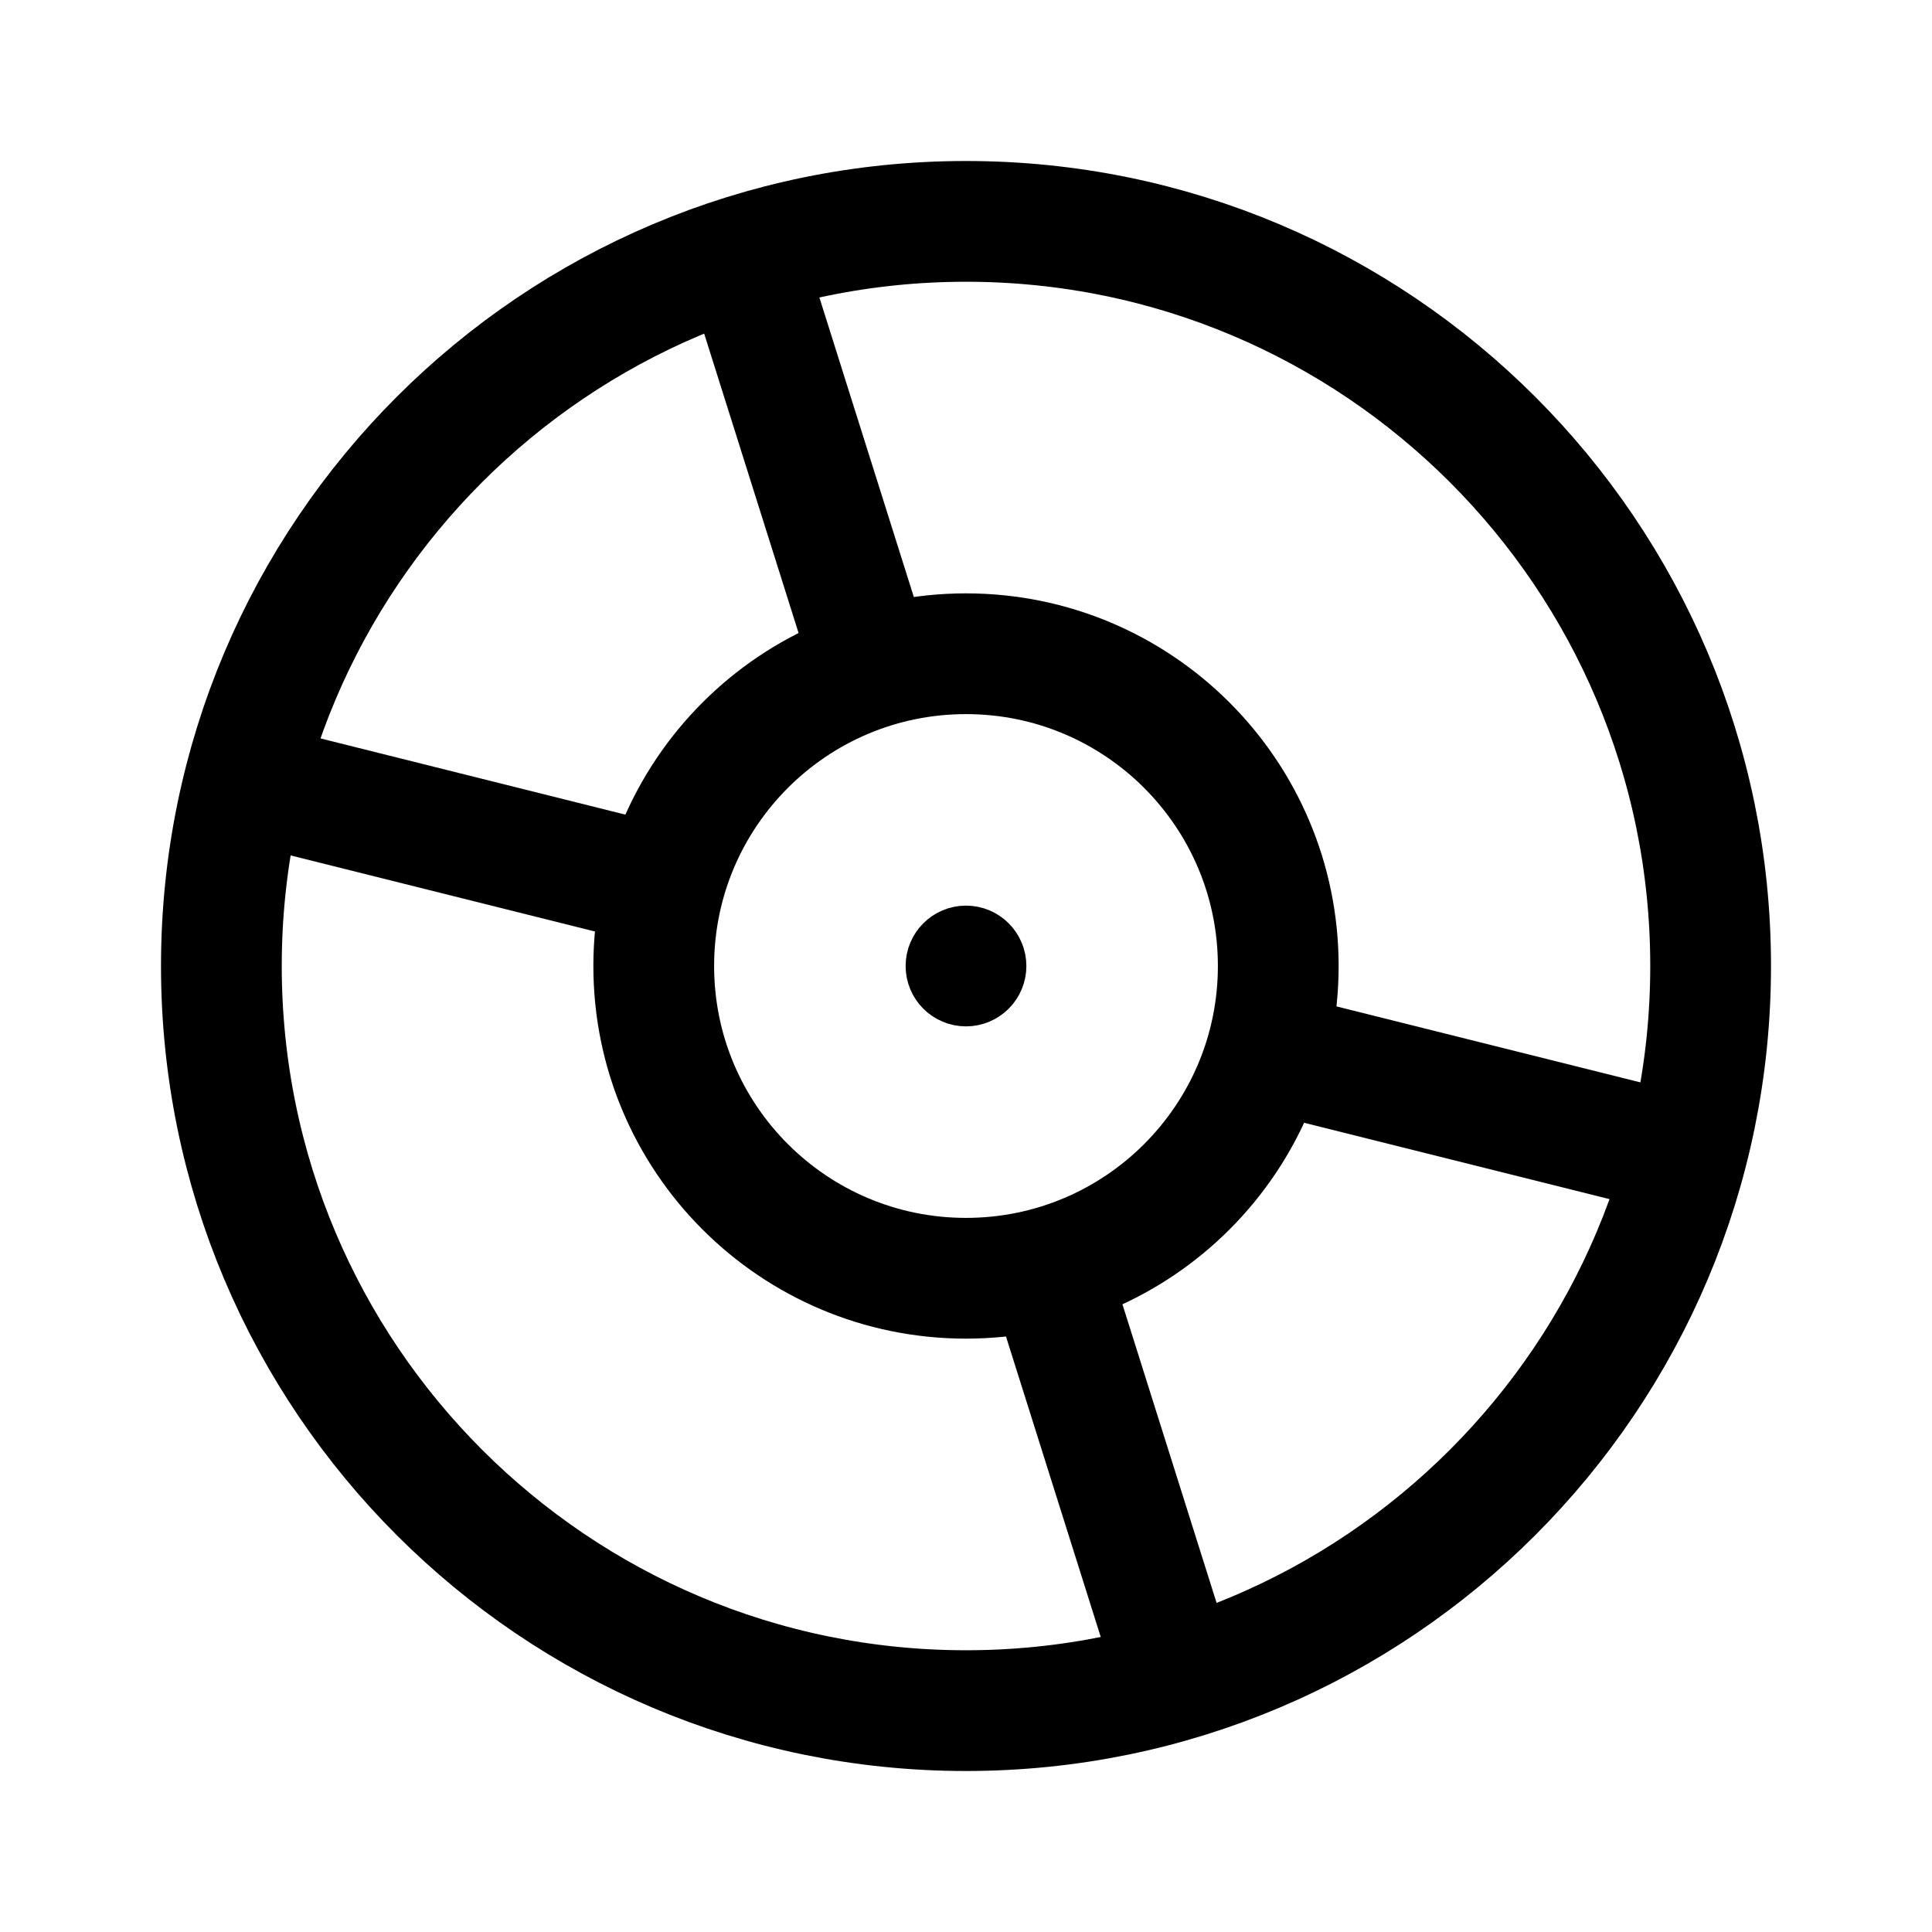
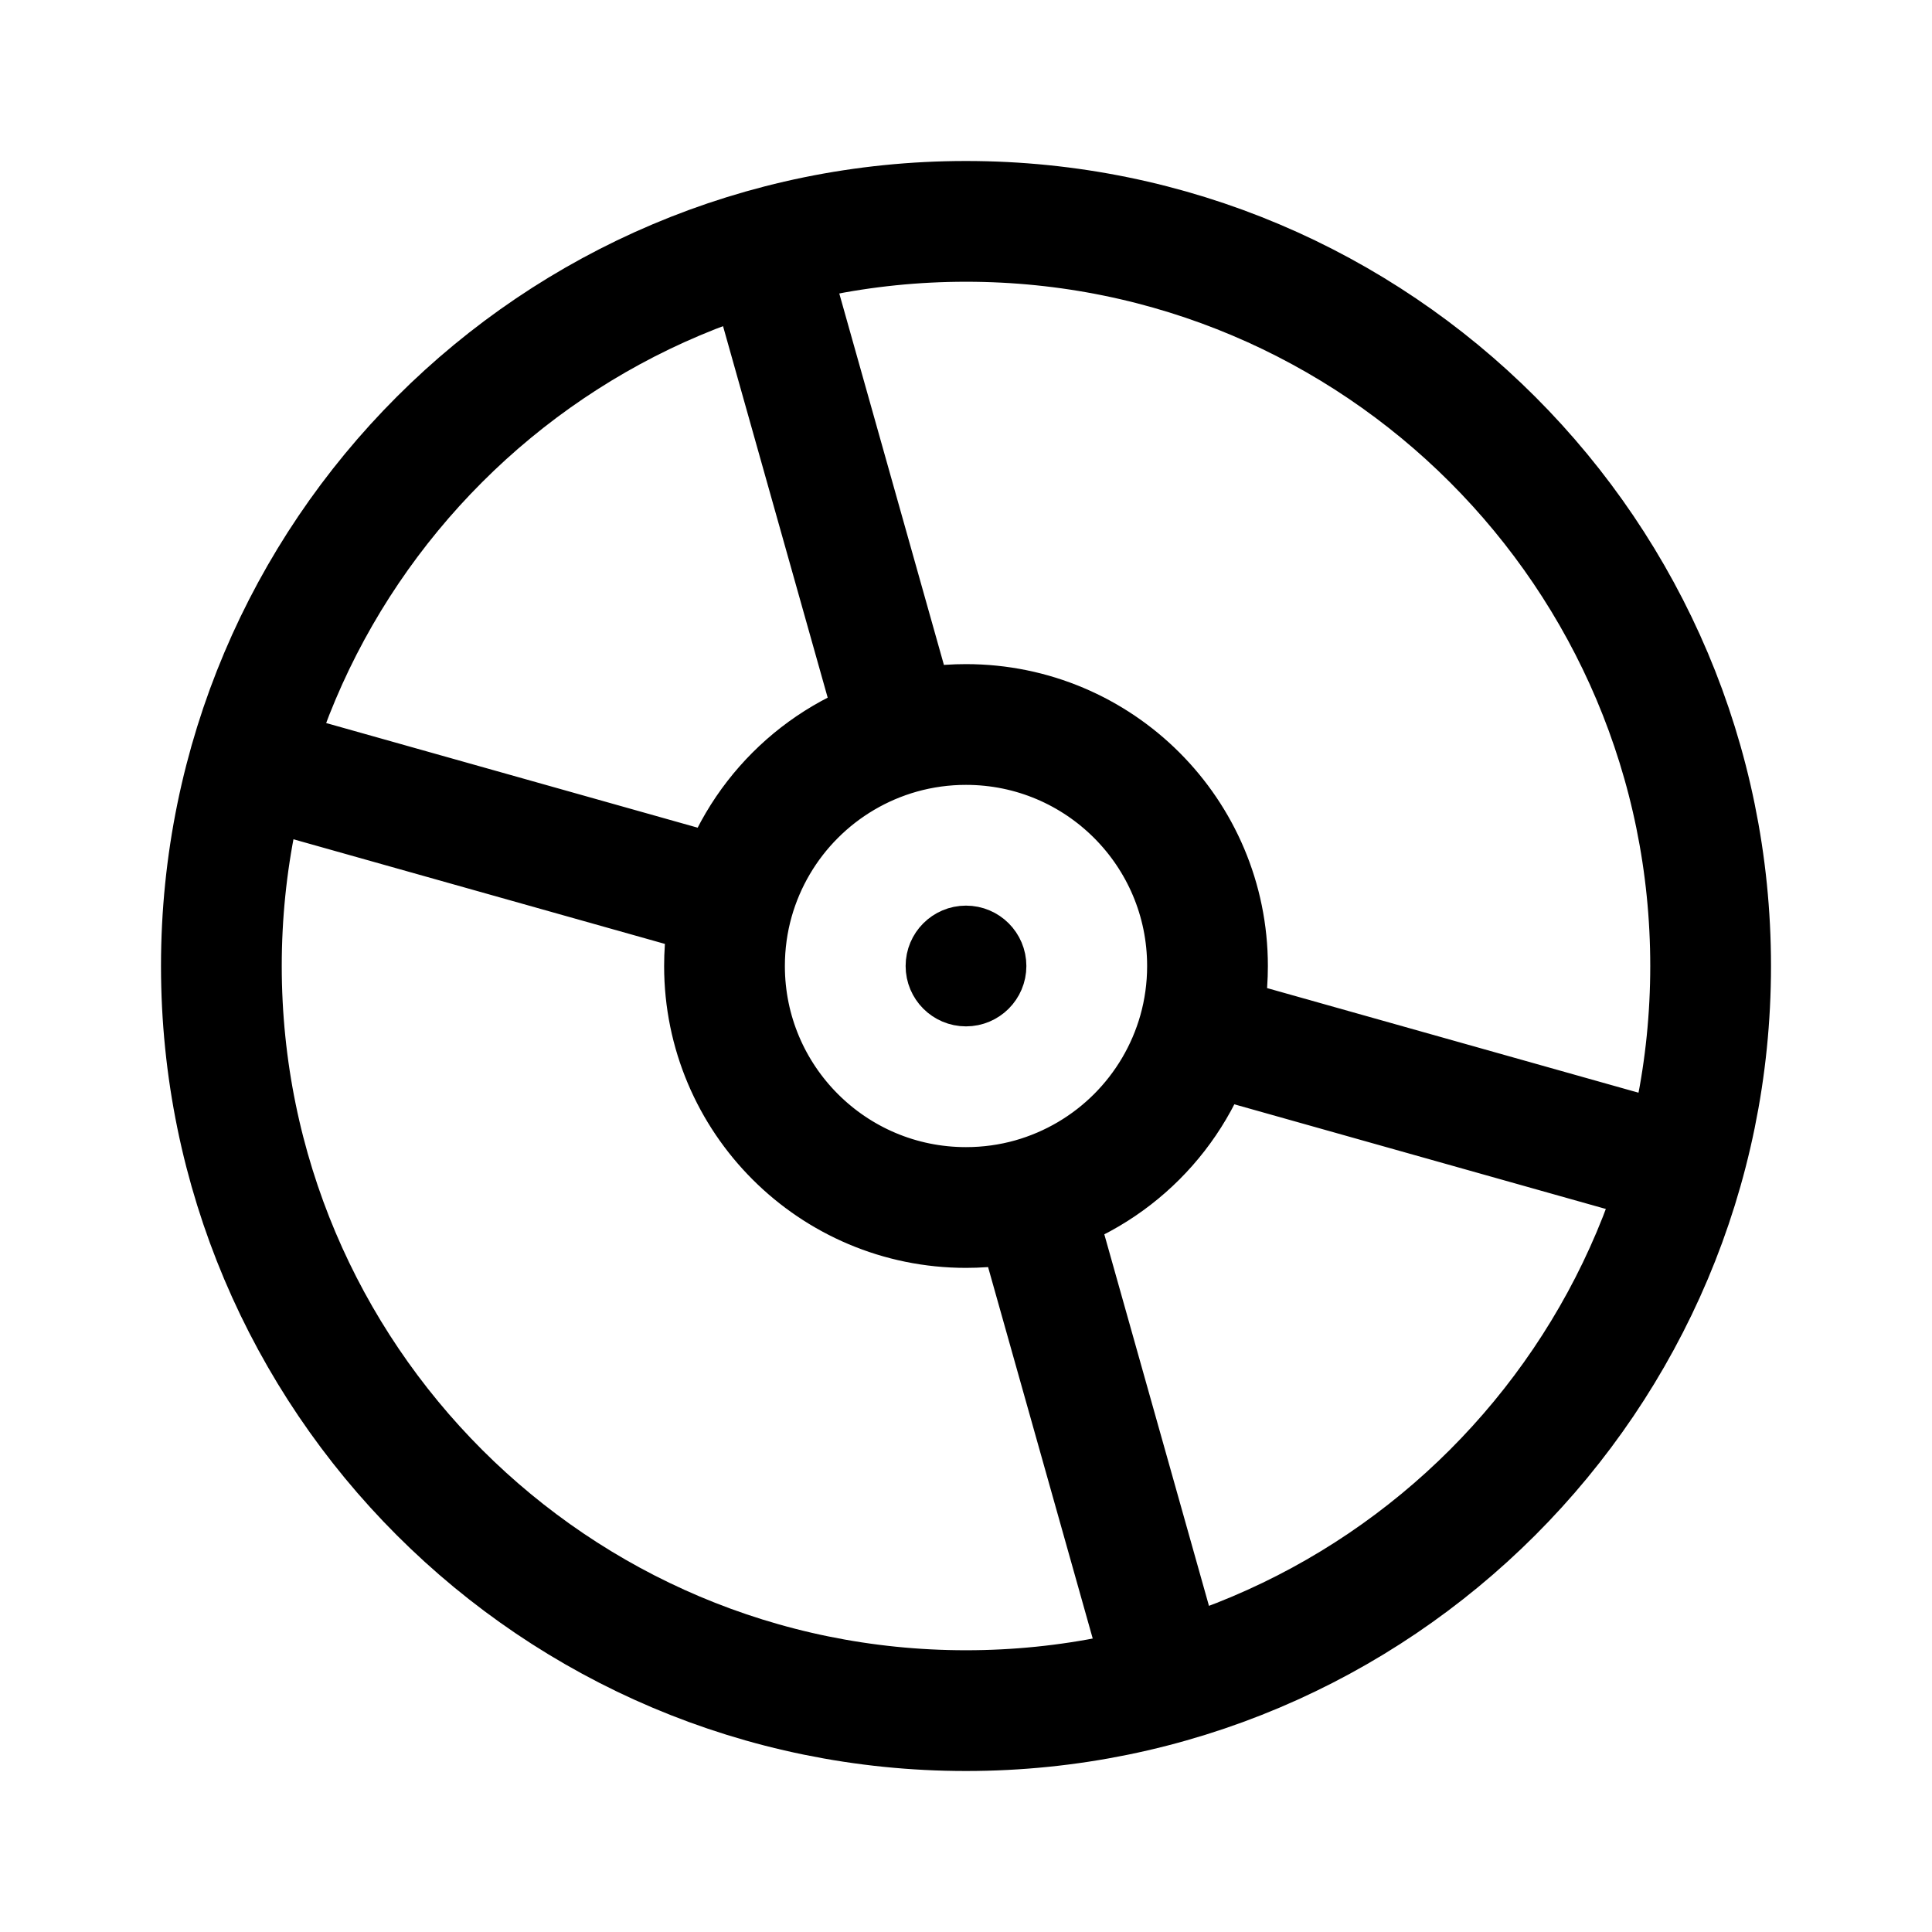
- <svg xmlns="http://www.w3.org/2000/svg" width="192" height="192" fill="none" version="1.1" viewBox="0 0 192 192" xml:space="preserve">
-   <g fill="none" stroke="#000" stroke-linecap="round" stroke-linejoin="round">
-     <ellipse cx="96" cy="96" rx="74" ry="74" stroke-width="12" />
-     <ellipse cx="96" cy="96" rx="31.032" ry="31.032" stroke-width="12" />
-     <circle cx="96" cy="96" r="3" stroke-width="6" />
-     <g stroke-width="12">
-       <path d="m104.72 127.92 11.939 37.864" />
-       <path d="m128.26 105.06 38.205 9.551" />
-     </g>
-     <g transform="rotate(180 95.42 96.155)" stroke-width="12">
-       <path d="m104.72 127.92 11.939 37.864" />
-       <path d="m128.26 105.06 38.205 9.551" />
-     </g>
-   </g>
+ <svg xmlns="http://www.w3.org/2000/svg" width="192" height="192" fill="none">
+   <circle cx="96" cy="96" r="74" stroke="#000" stroke-width="12" stroke-linecap="round" stroke-linejoin="round" />
+   <path d="m76 25 13.491 47.893M116 167l-13.491-47.893M25 76l47.893 13.491M167 116l-47.893-13.491M89.491 72.893A24.019 24.019 0 0 1 96 72c13.255 0 24 10.745 24 24 0 2.256-.311 4.439-.893 6.509a24.049 24.049 0 0 1-16.598 16.598c-2.07.582-4.253.893-6.509.893-13.255 0-24-10.745-24-24 0-2.256.311-4.44.893-6.509a24.048 24.048 0 0 1 16.598-16.598Z" stroke="#000" stroke-width="12" stroke-linecap="round" stroke-linejoin="round" />
+   <circle cx="96" cy="96" r="3" stroke="#000" stroke-width="6" stroke-linecap="round" stroke-linejoin="round" />
</svg>
